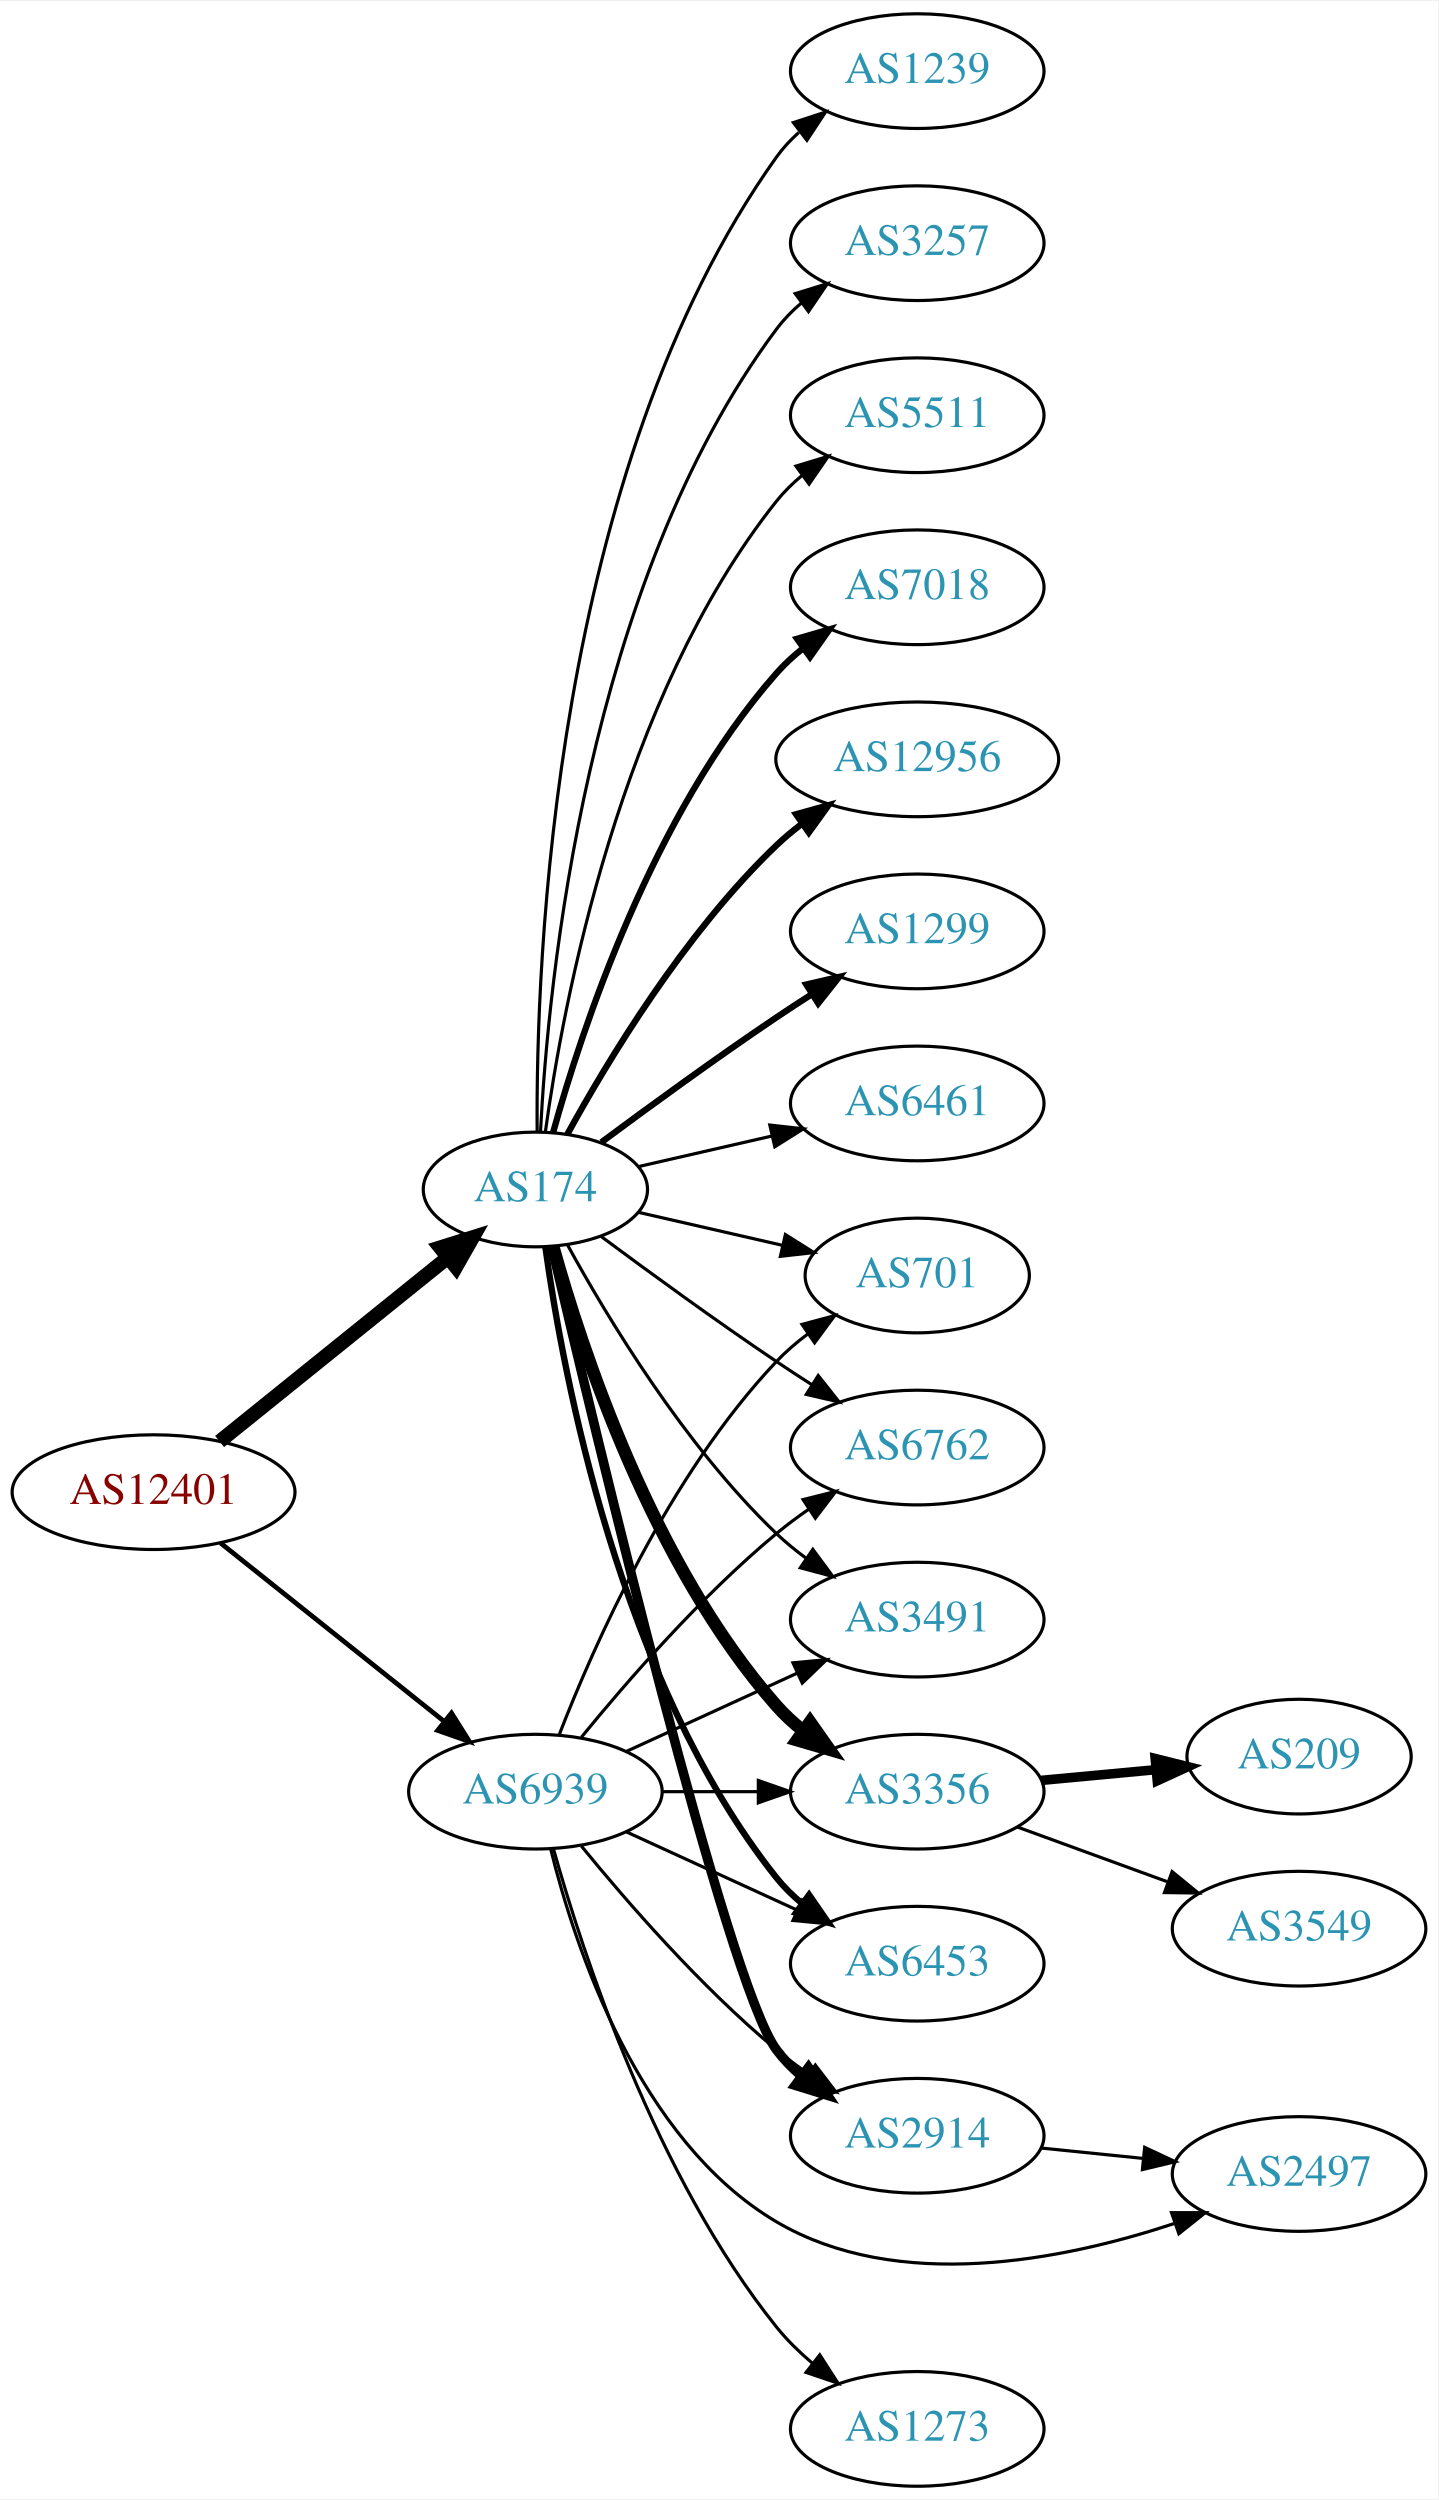
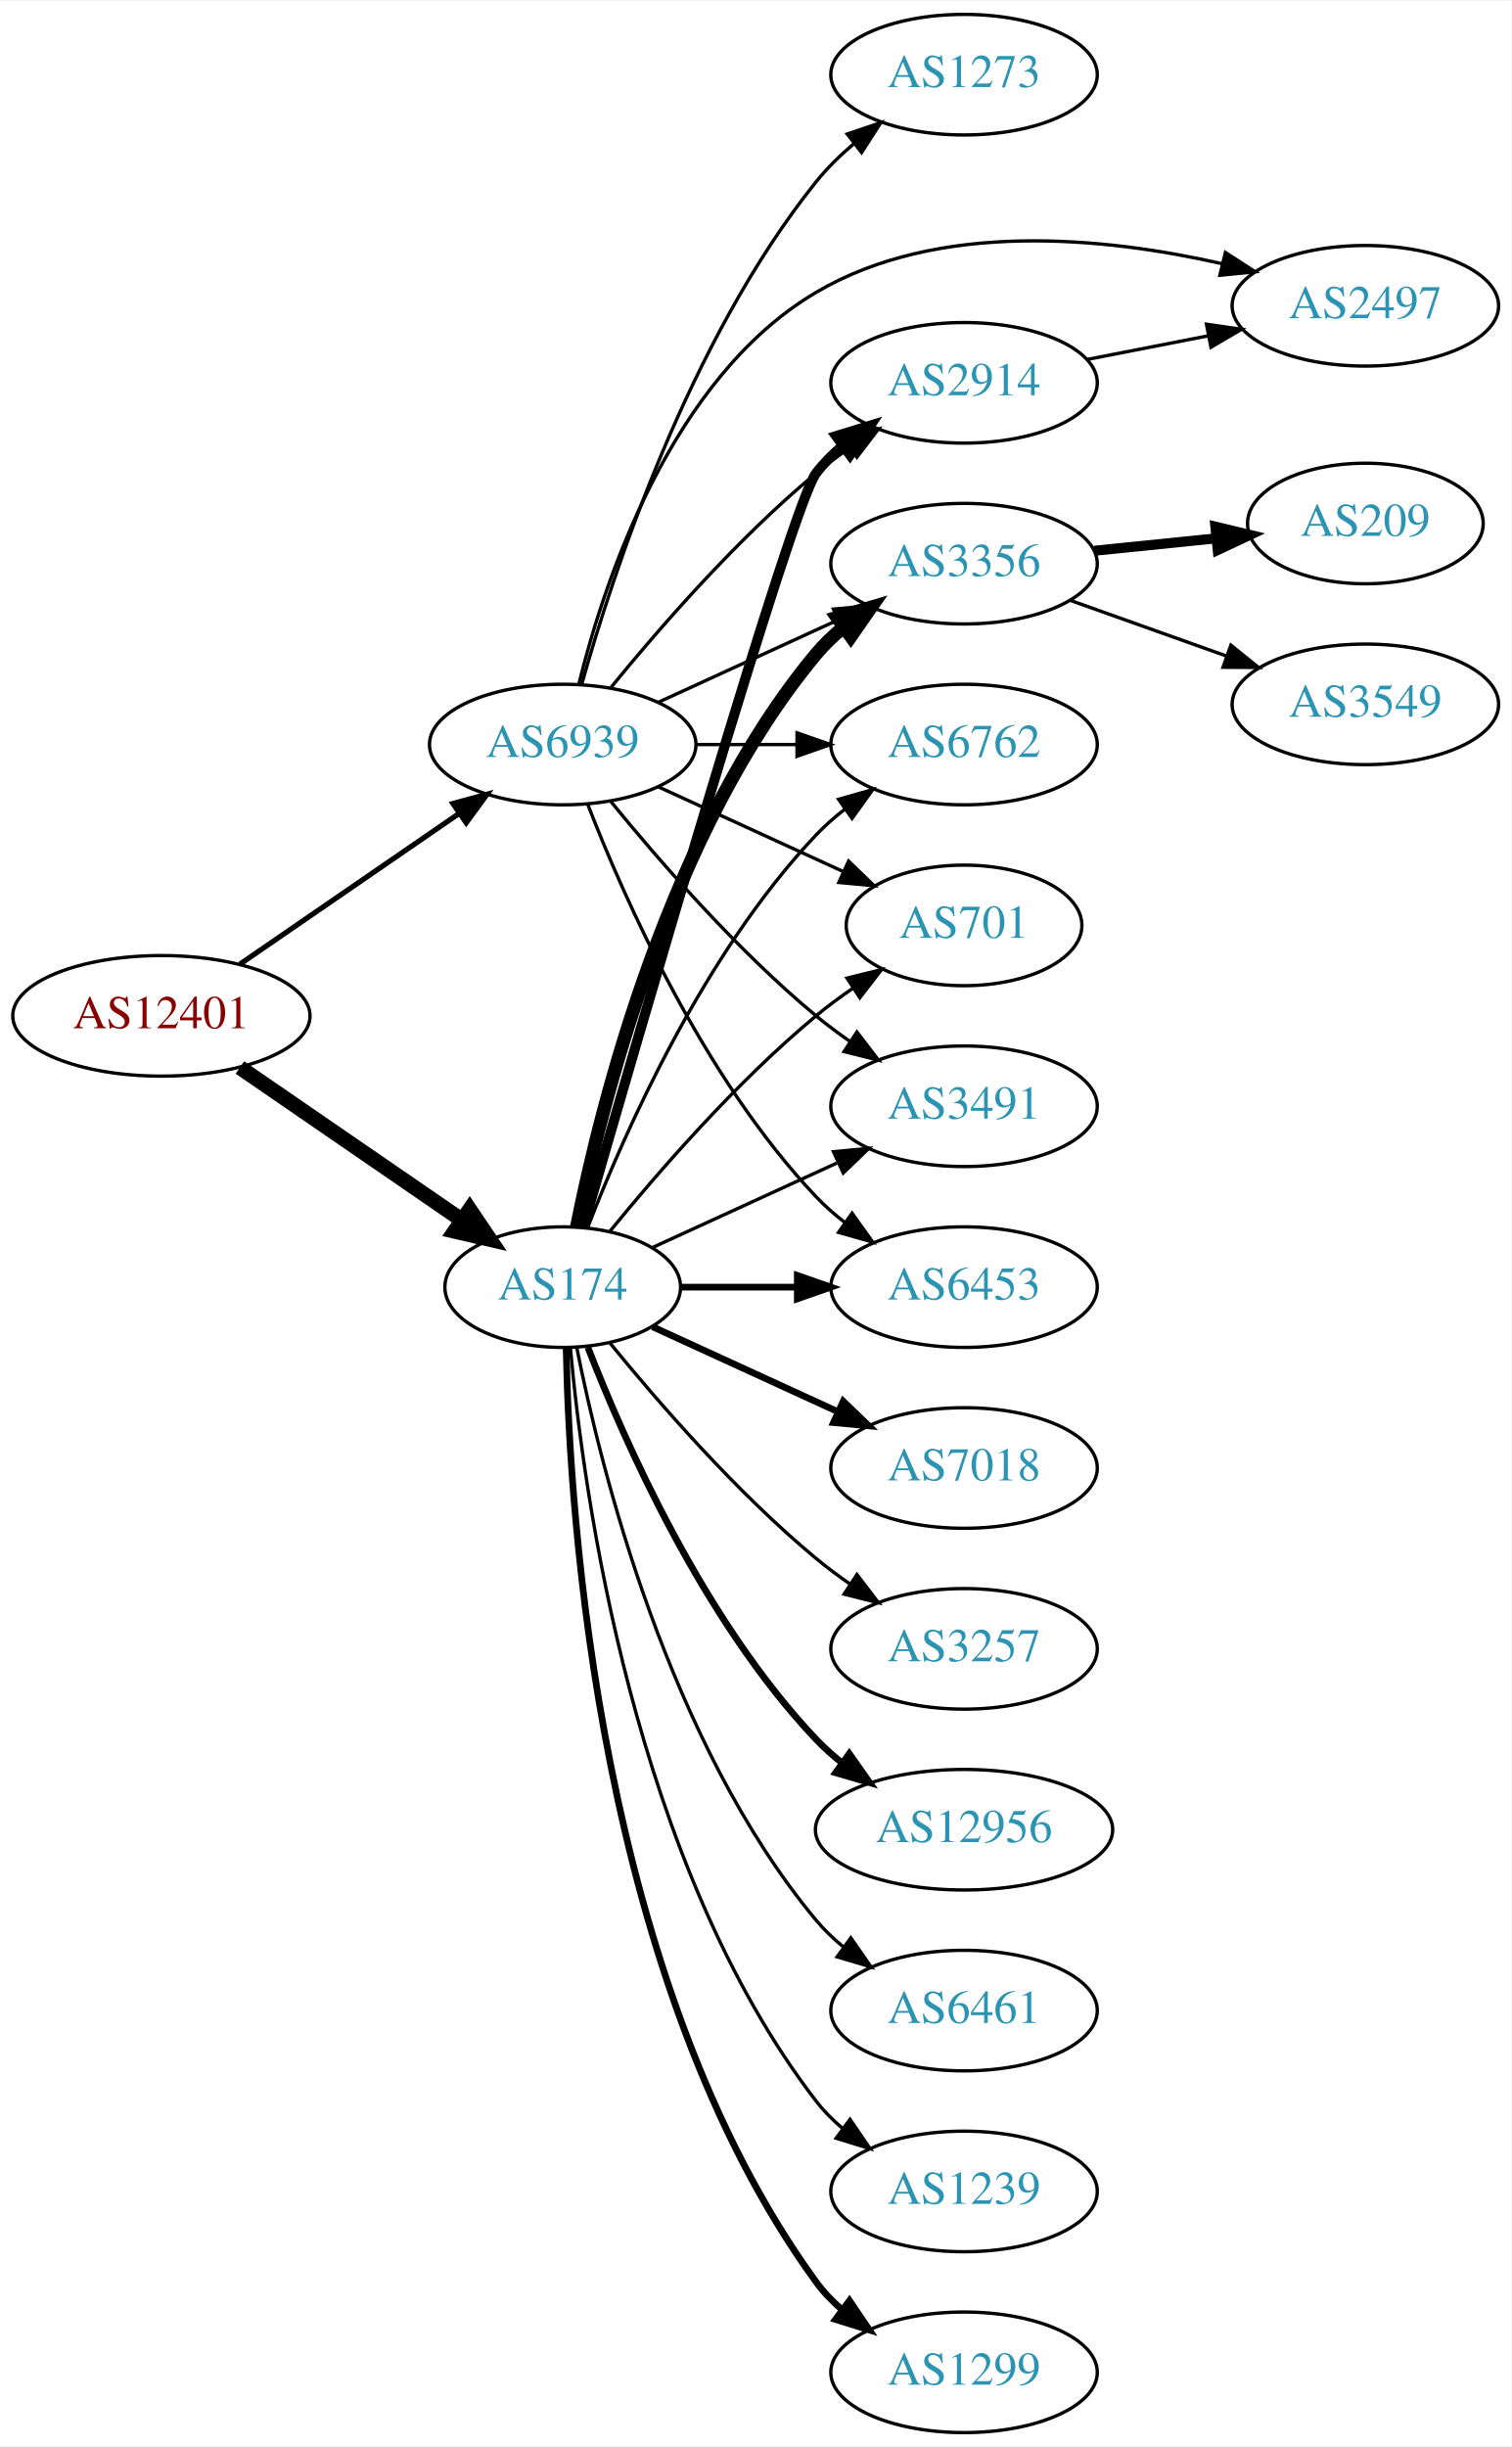
- <svg xmlns="http://www.w3.org/2000/svg" xmlns:xlink="http://www.w3.org/1999/xlink" width="451pt" height="784pt" viewBox="0.00 0.00 451.37 784.00">
-   <g id="graph0" class="graph" transform="scale(1 1) rotate(0) translate(4 780)">
-     <polygon fill="white" stroke="none" points="-4,4 -4,-780 447.37,-780 447.37,4 -4,4" />
+ <svg xmlns="http://www.w3.org/2000/svg" xmlns:xlink="http://www.w3.org/1999/xlink" width="451pt" height="730pt" viewBox="0.00 0.00 451.37 730.00">
+   <g id="graph0" class="graph" transform="scale(1 1) rotate(0) translate(4 726)">
+     <polygon fill="white" stroke="none" points="-4,4 -4,-726 447.37,-726 447.37,4 -4,4" />
    <g id="node1" class="node">
      <g id="a_node1">
        <a xlink:href="/asn/12401" xlink:title="AS12401 ~ internic Datenkommunikations GmbH. [AT]">
-           <ellipse fill="#ffffff" stroke="black" cx="44.196" cy="-312" rx="44.393" ry="18" />
-           <text text-anchor="middle" x="44.196" y="-308.3" font-family="Times,serif" font-size="14.00" fill="#880000">AS12401</text>
+           <ellipse fill="#ffffff" stroke="black" cx="44.196" cy="-423" rx="44.393" ry="18" />
+           <text text-anchor="middle" x="44.196" y="-419.3" font-family="Times,serif" font-size="14.00" fill="#880000">AS12401</text>
        </a>
      </g>
    </g>
    <g id="node2" class="node">
      <g id="a_node2">
        <a xlink:href="/asn/174" xlink:title="AS174 ~ Cogent Communications [US]">
-           <ellipse fill="#ffffff" stroke="black" cx="164.039" cy="-407" rx="35.194" ry="18" />
-           <text text-anchor="middle" x="164.039" y="-403.3" font-family="Times,serif" font-size="14.00" fill="#2c94b3">AS174</text>
+           <ellipse fill="#ffffff" stroke="black" cx="164.039" cy="-342" rx="35.194" ry="18" />
+           <text text-anchor="middle" x="164.039" y="-338.3" font-family="Times,serif" font-size="14.00" fill="#2c94b3">AS174</text>
        </a>
      </g>
    </g>
    <g id="edge1" class="edge">
-       <path fill="none" stroke="black" stroke-width="4.5" d="M64.92,-327.901C84.558,-343.732 114.826,-368.133 136.55,-385.646" />
-       <polygon fill="black" stroke="black" stroke-width="4.5" points="134.161,-388.778 144.418,-391.989 139.104,-382.647 134.161,-388.778" />
+       <path fill="none" stroke="black" stroke-width="4.5" d="M67.639,-407.574C86.454,-394.641 113.45,-376.085 133.927,-362.01" />
+       <polygon fill="black" stroke="black" stroke-width="4.5" points="136.249,-365.192 142.26,-356.282 131.789,-358.702 136.249,-365.192" />
    </g>
    <g id="node3" class="node">
      <g id="a_node3">
        <a xlink:href="/asn/6939" xlink:title="AS6939 ~ Hurricane Electric LLC [US]">
-           <ellipse fill="#ffffff" stroke="black" cx="164.039" cy="-218" rx="39.794" ry="18" />
-           <text text-anchor="middle" x="164.039" y="-214.3" font-family="Times,serif" font-size="14.00" fill="#2c94b3">AS6939</text>
+           <ellipse fill="#ffffff" stroke="black" cx="164.039" cy="-504" rx="39.794" ry="18" />
+           <text text-anchor="middle" x="164.039" y="-500.3" font-family="Times,serif" font-size="14.00" fill="#2c94b3">AS6939</text>
        </a>
      </g>
    </g>
    <g id="edge2" class="edge">
-       <path fill="none" stroke="black" stroke-width="1.5" d="M65.186,-296.054C84.518,-280.634 113.969,-257.141 135.512,-239.957" />
-       <polygon fill="black" stroke="black" stroke-width="1.5" points="137.708,-242.682 143.343,-233.71 133.343,-237.21 137.708,-242.682" />
+       <path fill="none" stroke="black" stroke-width="1.565" d="M67.639,-438.426C86.22,-451.198 112.781,-469.455 133.161,-483.463" />
+       <polygon fill="black" stroke="black" stroke-width="1.565" points="131.251,-486.398 141.475,-489.178 135.216,-480.629 131.251,-486.398" />
    </g>
    <g id="node4" class="node">
      <g id="a_node4">
-         <a xlink:href="/asn/7018" xlink:title="AS7018 ~ AT&amp;T Services, Inc. [US]">
-           <ellipse fill="#ffffff" stroke="black" cx="283.881" cy="-596" rx="39.794" ry="18" />
-           <text text-anchor="middle" x="283.881" y="-592.3" font-family="Times,serif" font-size="14.00" fill="#2c94b3">AS7018</text>
+         <a xlink:href="/asn/2914" xlink:title="AS2914 ~ NTT America, Inc. [US]">
+           <ellipse fill="#ffffff" stroke="black" cx="283.881" cy="-612" rx="39.794" ry="18" />
+           <text text-anchor="middle" x="283.881" y="-608.3" font-family="Times,serif" font-size="14.00" fill="#2c94b3">AS2914</text>
        </a>
      </g>
    </g>
    <g id="edge3" class="edge">
-       <path fill="none" stroke="black" stroke-width="2" d="M169.612,-424.946C178.517,-456.995 200.801,-524.842 239.685,-569 242.169,-571.821 245.019,-574.449 248.044,-576.871" />
-       <polygon fill="black" stroke="black" stroke-width="2" points="246.162,-579.828 256.334,-582.791 250.23,-574.131 246.162,-579.828" />
+       <path fill="none" stroke="black" stroke-width="3" d="M170.153,-359.859C185.824,-414.407 232.543,-575.704 239.685,-585 241.975,-587.981 244.695,-590.716 247.639,-593.205" />
+       <polygon fill="black" stroke="black" stroke-width="3" points="245.686,-596.113 255.816,-599.218 249.833,-590.473 245.686,-596.113" />
    </g>
    <g id="node5" class="node">
      <g id="a_node5">
-         <a xlink:href="/asn/3356" xlink:title="AS3356 ~ Level 3 Parent, LLC [US]">
-           <ellipse fill="#ffffff" stroke="black" cx="283.881" cy="-218" rx="39.794" ry="18" />
-           <text text-anchor="middle" x="283.881" y="-214.3" font-family="Times,serif" font-size="14.00" fill="#2c94b3">AS3356</text>
+         <a xlink:href="/asn/7018" xlink:title="AS7018 ~ AT&amp;T Services, Inc. [US]">
+           <ellipse fill="#ffffff" stroke="black" cx="283.881" cy="-288" rx="39.794" ry="18" />
+           <text text-anchor="middle" x="283.881" y="-284.3" font-family="Times,serif" font-size="14.00" fill="#2c94b3">AS7018</text>
        </a>
      </g>
    </g>
    <g id="edge4" class="edge">
-       <path fill="none" stroke="black" stroke-width="4" d="M169.612,-389.054C178.517,-357.005 200.801,-289.158 239.685,-245 242.169,-242.179 245.019,-239.551 248.044,-237.129" />
-       <polygon fill="black" stroke="black" stroke-width="4" points="250.23,-239.869 256.334,-231.209 246.162,-234.172 250.23,-239.869" />
+       <path fill="none" stroke="black" stroke-width="2" d="M190.9,-330.149C207.02,-322.762 228.023,-313.138 245.888,-304.952" />
+       <polygon fill="black" stroke="black" stroke-width="2" points="247.806,-307.923 255.439,-300.575 244.89,-301.559 247.806,-307.923" />
    </g>
    <g id="node6" class="node">
      <g id="a_node6">
-         <a xlink:href="/asn/12956" xlink:title="AS12956 ~ TELXIUS [ES]">
-           <ellipse fill="#ffffff" stroke="black" cx="283.881" cy="-542" rx="44.393" ry="18" />
-           <text text-anchor="middle" x="283.881" y="-538.3" font-family="Times,serif" font-size="14.00" fill="#2c94b3">AS12956</text>
+         <a xlink:href="/asn/6762" xlink:title="AS6762 ~ TELECOM ITALIA SPARKLE S.p.A. [IT]">
+           <ellipse fill="#ffffff" stroke="black" cx="283.881" cy="-504" rx="39.794" ry="18" />
+           <text text-anchor="middle" x="283.881" y="-500.3" font-family="Times,serif" font-size="14.00" fill="#2c94b3">AS6762</text>
        </a>
      </g>
    </g>
    <g id="edge5" class="edge">
-       <path fill="none" stroke="black" stroke-width="2" d="M174.065,-424.321C186.548,-447.1 210.837,-487.453 239.685,-515 242.192,-517.393 244.943,-519.687 247.805,-521.855" />
-       <polygon fill="black" stroke="black" stroke-width="2" points="245.852,-524.759 256.056,-527.61 249.857,-519.018 245.852,-524.759" />
+       <path fill="none" stroke="black" d="M171.562,-359.994C182.312,-387.728 205.969,-441.429 239.685,-477 242.271,-479.728 245.188,-482.294 248.257,-484.677" />
+       <polygon fill="black" stroke="black" points="246.411,-487.658 256.605,-490.543 250.435,-481.93 246.411,-487.658" />
    </g>
    <g id="node7" class="node">
      <g id="a_node7">
-         <a xlink:href="/asn/1299" xlink:title="AS1299 ~ Telia Carrier [EU]">
-           <ellipse fill="#ffffff" stroke="black" cx="283.881" cy="-488" rx="39.794" ry="18" />
-           <text text-anchor="middle" x="283.881" y="-484.3" font-family="Times,serif" font-size="14.00" fill="#2c94b3">AS1299</text>
+         <a xlink:href="/asn/3257" xlink:title="AS3257 ~ GTT [DE]">
+           <ellipse fill="#ffffff" stroke="black" cx="283.881" cy="-234" rx="39.794" ry="18" />
+           <text text-anchor="middle" x="283.881" y="-230.3" font-family="Times,serif" font-size="14.00" fill="#2c94b3">AS3257</text>
        </a>
      </g>
    </g>
    <g id="edge6" class="edge">
-       <path fill="none" stroke="black" stroke-width="2" d="M184.74,-421.81C199.642,-432.875 220.71,-448.228 239.685,-461 243.234,-463.389 246.984,-465.839 250.733,-468.242" />
-       <polygon fill="black" stroke="black" stroke-width="2" points="249.059,-471.325 259.381,-473.712 252.801,-465.409 249.059,-471.325" />
+       <path fill="none" stroke="black" d="M178.196,-325.257C192.281,-307.961 215.84,-280.777 239.685,-261 242.901,-258.332 246.402,-255.73 249.972,-253.259" />
+       <polygon fill="black" stroke="black" points="251.896,-256.183 258.329,-247.764 248.05,-250.334 251.896,-256.183" />
    </g>
    <g id="node8" class="node">
      <g id="a_node8">
-         <a xlink:href="/asn/6453" xlink:title="AS6453 ~ TATA COMMUNICATIONS (AMERICA) INC [US]">
-           <ellipse fill="#ffffff" stroke="black" cx="283.881" cy="-164" rx="39.794" ry="18" />
-           <text text-anchor="middle" x="283.881" y="-160.3" font-family="Times,serif" font-size="14.00" fill="#2c94b3">AS6453</text>
+         <a xlink:href="/asn/12956" xlink:title="AS12956 ~ TELXIUS [ES]">
+           <ellipse fill="#ffffff" stroke="black" cx="283.881" cy="-180" rx="44.393" ry="18" />
+           <text text-anchor="middle" x="283.881" y="-176.3" font-family="Times,serif" font-size="14.00" fill="#2c94b3">AS12956</text>
        </a>
      </g>
    </g>
    <g id="edge7" class="edge">
-       <path fill="none" stroke="black" stroke-width="2" d="M167.178,-388.83C172.678,-349.026 190.504,-252.767 239.685,-191 242.026,-188.06 244.781,-185.351 247.747,-182.879" />
-       <polygon fill="black" stroke="black" stroke-width="2" points="249.939,-185.612 255.953,-176.89 245.812,-179.958 249.939,-185.612" />
+       <path fill="none" stroke="black" stroke-width="2" d="M171.562,-324.006C182.312,-296.272 205.969,-242.571 239.685,-207 242.069,-204.485 244.736,-202.107 247.542,-199.883" />
+       <polygon fill="black" stroke="black" stroke-width="2" points="249.611,-202.707 255.704,-194.039 245.535,-197.015 249.611,-202.707" />
    </g>
    <g id="node9" class="node">
      <g id="a_node9">
-         <a xlink:href="/asn/2914" xlink:title="AS2914 ~ NTT America, Inc. [US]">
-           <ellipse fill="#ffffff" stroke="black" cx="283.881" cy="-110" rx="39.794" ry="18" />
-           <text text-anchor="middle" x="283.881" y="-106.3" font-family="Times,serif" font-size="14.00" fill="#2c94b3">AS2914</text>
+         <a xlink:href="/asn/701" xlink:title="AS701 ~ UUNET [US]">
+           <ellipse fill="#ffffff" stroke="black" cx="283.881" cy="-450" rx="35.194" ry="18" />
+           <text text-anchor="middle" x="283.881" y="-446.3" font-family="Times,serif" font-size="14.00" fill="#2c94b3">AS701</text>
        </a>
      </g>
    </g>
    <g id="edge8" class="edge">
-       <path fill="none" stroke="black" stroke-width="3" d="M169.244,-388.867C182.613,-331.701 224.163,-157.806 239.685,-137 241.933,-133.987 244.624,-131.231 247.551,-128.728" />
-       <polygon fill="black" stroke="black" stroke-width="3" points="249.746,-131.458 255.702,-122.697 245.582,-125.831 249.746,-131.458" />
+       <path fill="none" stroke="black" d="M178.196,-358.743C192.281,-376.039 215.84,-403.223 239.685,-423 243.148,-425.872 246.941,-428.669 250.795,-431.308" />
+       <polygon fill="black" stroke="black" points="248.938,-434.275 259.228,-436.797 252.757,-428.408 248.938,-434.275" />
    </g>
    <g id="node10" class="node">
      <g id="a_node10">
-         <a xlink:href="/asn/701" xlink:title="AS701 ~ UUNET [US]">
-           <ellipse fill="#ffffff" stroke="black" cx="283.881" cy="-380" rx="35.194" ry="18" />
-           <text text-anchor="middle" x="283.881" y="-376.3" font-family="Times,serif" font-size="14.00" fill="#2c94b3">AS701</text>
+         <a xlink:href="/asn/3356" xlink:title="AS3356 ~ Level 3 Parent, LLC [US]">
+           <ellipse fill="#ffffff" stroke="black" cx="283.881" cy="-558" rx="39.794" ry="18" />
+           <text text-anchor="middle" x="283.881" y="-554.3" font-family="Times,serif" font-size="14.00" fill="#2c94b3">AS3356</text>
        </a>
      </g>
    </g>
    <g id="edge9" class="edge">
-       <path fill="none" stroke="black" d="M196.309,-399.835C210.159,-396.662 226.646,-392.885 241.497,-389.482" />
-       <polygon fill="black" stroke="black" points="242.499,-392.843 251.465,-387.198 240.936,-386.02 242.499,-392.843" />
+       <path fill="none" stroke="black" stroke-width="4" d="M168.237,-360.073C175.401,-396.141 195.675,-478.125 239.685,-531 242.09,-533.889 244.886,-536.563 247.879,-539.013" />
+       <polygon fill="black" stroke="black" stroke-width="4" points="245.967,-541.95 256.122,-544.973 250.069,-536.277 245.967,-541.95" />
    </g>
    <g id="node11" class="node">
      <g id="a_node11">
-         <a xlink:href="/asn/6461" xlink:title="AS6461 ~ Zayo Bandwidth [US]">
-           <ellipse fill="#ffffff" stroke="black" cx="283.881" cy="-434" rx="39.794" ry="18" />
-           <text text-anchor="middle" x="283.881" y="-430.3" font-family="Times,serif" font-size="14.00" fill="#2c94b3">AS6461</text>
+         <a xlink:href="/asn/6461" xlink:title="AS6461 ~ ZAYO-6461 [US]">
+           <ellipse fill="#ffffff" stroke="black" cx="283.881" cy="-126" rx="39.794" ry="18" />
+           <text text-anchor="middle" x="283.881" y="-122.3" font-family="Times,serif" font-size="14.00" fill="#2c94b3">AS6461</text>
        </a>
      </g>
    </g>
    <g id="edge10" class="edge">
-       <path fill="none" stroke="black" d="M196.309,-414.165C209.148,-417.106 224.253,-420.567 238.22,-423.767" />
-       <polygon fill="black" stroke="black" points="237.612,-427.219 248.141,-426.04 239.175,-420.395 237.612,-427.219" />
+       <path fill="none" stroke="black" d="M168.237,-323.927C175.401,-287.859 195.675,-205.875 239.685,-153 242.09,-150.111 244.886,-147.437 247.879,-144.987" />
+       <polygon fill="black" stroke="black" points="250.069,-147.723 256.122,-139.027 245.967,-142.05 250.069,-147.723" />
    </g>
    <g id="node12" class="node">
      <g id="a_node12">
-         <a xlink:href="/asn/6762" xlink:title="AS6762 ~ TELECOM ITALIA SPARKLE S.p.A. [IT]">
-           <ellipse fill="#ffffff" stroke="black" cx="283.881" cy="-326" rx="39.794" ry="18" />
-           <text text-anchor="middle" x="283.881" y="-322.3" font-family="Times,serif" font-size="14.00" fill="#2c94b3">AS6762</text>
+         <a xlink:href="/asn/3491" xlink:title="AS3491 ~ PCCW Global, Inc. [US]">
+           <ellipse fill="#ffffff" stroke="black" cx="283.881" cy="-396" rx="39.794" ry="18" />
+           <text text-anchor="middle" x="283.881" y="-392.3" font-family="Times,serif" font-size="14.00" fill="#2c94b3">AS3491</text>
        </a>
      </g>
    </g>
    <g id="edge11" class="edge">
-       <path fill="none" stroke="black" d="M184.74,-392.19C199.642,-381.125 220.71,-365.772 239.685,-353 243.234,-350.611 246.984,-348.161 250.733,-345.758" />
-       <polygon fill="black" stroke="black" points="252.801,-348.591 259.381,-340.288 249.059,-342.675 252.801,-348.591" />
+       <path fill="none" stroke="black" d="M190.9,-353.851C207.02,-361.238 228.023,-370.862 245.888,-379.048" />
+       <polygon fill="black" stroke="black" points="244.89,-382.441 255.439,-383.425 247.806,-376.077 244.89,-382.441" />
    </g>
    <g id="node13" class="node">
      <g id="a_node13">
-         <a xlink:href="/asn/3491" xlink:title="AS3491 ~ PCCW Global, Inc. [US]">
-           <ellipse fill="#ffffff" stroke="black" cx="283.881" cy="-272" rx="39.794" ry="18" />
-           <text text-anchor="middle" x="283.881" y="-268.3" font-family="Times,serif" font-size="14.00" fill="#2c94b3">AS3491</text>
+         <a xlink:href="/asn/6453" xlink:title="AS6453 ~ TATA COMMUNICATIONS (AMERICA) INC [US]">
+           <ellipse fill="#ffffff" stroke="black" cx="283.881" cy="-342" rx="39.794" ry="18" />
+           <text text-anchor="middle" x="283.881" y="-338.3" font-family="Times,serif" font-size="14.00" fill="#2c94b3">AS6453</text>
        </a>
      </g>
    </g>
    <g id="edge12" class="edge">
-       <path fill="none" stroke="black" d="M174.065,-389.679C186.548,-366.9 210.837,-326.547 239.685,-299 242.553,-296.261 245.742,-293.653 249.051,-291.215" />
-       <polygon fill="black" stroke="black" points="251.114,-294.044 257.411,-285.523 247.175,-288.258 251.114,-294.044" />
+       <path fill="none" stroke="black" stroke-width="2" d="M199.44,-342C210.264,-342 222.432,-342 234.059,-342" />
+       <polygon fill="black" stroke="black" stroke-width="2" points="234.09,-345.5 244.09,-342 234.09,-338.5 234.09,-345.5" />
    </g>
    <g id="node14" class="node">
      <g id="a_node14">
        <a xlink:href="/asn/1239" xlink:title="AS1239 ~ Sprint [US]">
-           <ellipse fill="#ffffff" stroke="black" cx="283.881" cy="-758" rx="39.794" ry="18" />
-           <text text-anchor="middle" x="283.881" y="-754.3" font-family="Times,serif" font-size="14.00" fill="#2c94b3">AS1239</text>
+           <ellipse fill="#ffffff" stroke="black" cx="283.881" cy="-72" rx="39.794" ry="18" />
+           <text text-anchor="middle" x="283.881" y="-68.3" font-family="Times,serif" font-size="14.00" fill="#2c94b3">AS1239</text>
        </a>
      </g>
    </g>
    <g id="edge13" class="edge">
-       <path fill="none" stroke="black" d="M164.587,-425.063C164.168,-477.503 169.322,-632.293 239.685,-731 241.687,-733.809 244.082,-736.388 246.703,-738.743" />
-       <polygon fill="black" stroke="black" points="245.007,-741.852 255.079,-745.139 249.255,-736.288 245.007,-741.852" />
+       <path fill="none" stroke="black" d="M166.323,-323.883C170.221,-280.668 185.238,-169.869 239.685,-99 241.975,-96.019 244.695,-93.284 247.639,-90.796" />
+       <polygon fill="black" stroke="black" points="249.833,-93.527 255.816,-84.782 245.686,-87.888 249.833,-93.527" />
    </g>
    <g id="node15" class="node">
      <g id="a_node15">
-         <a xlink:href="/asn/3257" xlink:title="AS3257 ~ GTT [DE]">
-           <ellipse fill="#ffffff" stroke="black" cx="283.881" cy="-704" rx="39.794" ry="18" />
-           <text text-anchor="middle" x="283.881" y="-700.3" font-family="Times,serif" font-size="14.00" fill="#2c94b3">AS3257</text>
+         <a xlink:href="/asn/1299" xlink:title="AS1299 ~ Telia Carrier [EU]">
+           <ellipse fill="#ffffff" stroke="black" cx="283.881" cy="-18" rx="39.794" ry="18" />
+           <text text-anchor="middle" x="283.881" y="-14.3" font-family="Times,serif" font-size="14.00" fill="#2c94b3">AS1299</text>
        </a>
      </g>
    </g>
    <g id="edge14" class="edge">
-       <path fill="none" stroke="black" d="M165.63,-425.023C168.007,-471.412 179.925,-596.893 239.685,-677 241.933,-680.013 244.624,-682.769 247.551,-685.272" />
-       <polygon fill="black" stroke="black" points="245.582,-688.169 255.702,-691.303 249.746,-682.542 245.582,-688.169" />
+       <path fill="none" stroke="black" stroke-width="2" d="M165.071,-323.663C166.044,-273.921 174.763,-134.194 239.685,-45 241.897,-41.961 244.565,-39.187 247.477,-36.674" />
+       <polygon fill="black" stroke="black" stroke-width="2" points="249.672,-39.403 255.608,-30.627 245.495,-33.786 249.672,-39.403" />
+     </g>
+     <g id="edge23" class="edge">
+       <path fill="none" stroke="black" d="M178.458,-521.065C192.572,-538.375 215.987,-565.345 239.685,-585 242.901,-587.668 246.402,-590.27 249.972,-592.741" />
+       <polygon fill="black" stroke="black" points="248.05,-595.666 258.329,-598.236 251.896,-589.817 248.05,-595.666" />
+     </g>
+     <g id="edge21" class="edge">
+       <path fill="none" stroke="black" d="M203.951,-504C213.505,-504 223.854,-504 233.817,-504" />
+       <polygon fill="black" stroke="black" points="234.009,-507.5 244.009,-504 234.009,-500.5 234.009,-507.5" />
+     </g>
+     <g id="edge19" class="edge">
+       <path fill="none" stroke="black" d="M192.667,-491.339C209.084,-483.817 230.065,-474.202 247.662,-466.139" />
+       <polygon fill="black" stroke="black" points="249.407,-469.189 257.04,-461.842 246.49,-462.826 249.407,-469.189" />
+     </g>
+     <g id="edge20" class="edge">
+       <path fill="none" stroke="black" d="M192.667,-516.661C208.624,-523.973 228.895,-533.261 246.178,-541.181" />
+       <polygon fill="black" stroke="black" points="244.876,-544.435 255.425,-545.419 247.793,-538.071 244.876,-544.435" />
+     </g>
+     <g id="edge25" class="edge">
+       <path fill="none" stroke="black" d="M178.458,-486.935C192.572,-469.625 215.987,-442.655 239.685,-423 242.901,-420.332 246.402,-417.73 249.972,-415.259" />
+       <polygon fill="black" stroke="black" points="251.896,-418.183 258.329,-409.764 248.05,-412.334 251.896,-418.183" />
+     </g>
+     <g id="edge24" class="edge">
+       <path fill="none" stroke="black" d="M171.562,-486.006C182.312,-458.272 205.969,-404.571 239.685,-369 242.271,-366.272 245.188,-363.706 248.257,-361.323" />
+       <polygon fill="black" stroke="black" points="250.435,-364.07 256.605,-355.457 246.411,-358.342 250.435,-364.07" />
    </g>
    <g id="node16" class="node">
      <g id="a_node16">
-         <a xlink:href="/asn/5511" xlink:title="AS5511 ~ Orange S.A. [FR]">
-           <ellipse fill="#ffffff" stroke="black" cx="283.881" cy="-650" rx="39.794" ry="18" />
-           <text text-anchor="middle" x="283.881" y="-646.3" font-family="Times,serif" font-size="14.00" fill="#2c94b3">AS5511</text>
-         </a>
-       </g>
-     </g>
-     <g id="edge15" class="edge">
-       <path fill="none" stroke="black" d="M167.178,-425.17C172.678,-464.974 190.504,-561.233 239.685,-623 242.026,-625.94 244.781,-628.649 247.747,-631.121" />
-       <polygon fill="black" stroke="black" points="245.812,-634.042 255.953,-637.11 249.939,-628.388 245.812,-634.042" />
-     </g>
-     <g id="edge20" class="edge">
-       <path fill="none" stroke="black" d="M203.951,-218C213.505,-218 223.854,-218 233.817,-218" />
-       <polygon fill="black" stroke="black" points="234.009,-221.5 244.009,-218 234.009,-214.5 234.009,-221.5" />
-     </g>
-     <g id="edge19" class="edge">
-       <path fill="none" stroke="black" d="M192.667,-205.339C208.624,-198.027 228.895,-188.739 246.178,-180.819" />
-       <polygon fill="black" stroke="black" points="247.793,-183.929 255.425,-176.581 244.876,-177.565 247.793,-183.929" />
-     </g>
-     <g id="edge23" class="edge">
-       <path fill="none" stroke="black" d="M178.458,-200.935C192.572,-183.625 215.987,-156.655 239.685,-137 242.901,-134.332 246.402,-131.73 249.972,-129.259" />
-       <polygon fill="black" stroke="black" points="251.896,-132.183 258.329,-123.764 248.05,-126.334 251.896,-132.183" />
-     </g>
-     <g id="edge22" class="edge">
-       <path fill="none" stroke="black" d="M171.562,-235.994C182.312,-263.728 205.969,-317.429 239.685,-353 242.628,-356.105 246.001,-359.001 249.537,-361.655" />
-       <polygon fill="black" stroke="black" points="247.722,-364.654 257.956,-367.397 251.666,-358.871 247.722,-364.654" />
-     </g>
-     <g id="edge25" class="edge">
-       <path fill="none" stroke="black" d="M178.458,-235.065C192.572,-252.375 215.987,-279.345 239.685,-299 242.901,-301.668 246.402,-304.27 249.972,-306.741" />
-       <polygon fill="black" stroke="black" points="248.05,-309.666 258.329,-312.236 251.896,-303.817 248.05,-309.666" />
-     </g>
-     <g id="edge26" class="edge">
-       <path fill="none" stroke="black" d="M192.667,-230.661C208.624,-237.973 228.895,-247.261 246.178,-255.181" />
-       <polygon fill="black" stroke="black" points="244.876,-258.435 255.425,-259.419 247.793,-252.071 244.876,-258.435" />
+         <a xlink:href="/asn/2497" xlink:title="AS2497 ~ Internet Initiative Japan Inc. [JP]">
+           <ellipse fill="#ffffff" stroke="black" cx="403.724" cy="-635" rx="39.794" ry="18" />
+           <text text-anchor="middle" x="403.724" y="-631.3" font-family="Times,serif" font-size="14.00" fill="#2c94b3">AS2497</text>
+         </a>
+       </g>
+     </g>
+     <g id="edge18" class="edge">
+       <path fill="none" stroke="black" d="M168.861,-522.101C176.388,-552.606 196.316,-613.423 239.685,-639 276.311,-660.6 326.072,-655.481 360.953,-647.558" />
+       <polygon fill="black" stroke="black" points="361.934,-650.922 370.821,-645.153 360.276,-644.121 361.934,-650.922" />
    </g>
    <g id="node19" class="node">
      <g id="a_node19">
-         <a xlink:href="/asn/2497" xlink:title="AS2497 ~ Internet Initiative Japan Inc. [JP]">
-           <ellipse fill="#ffffff" stroke="black" cx="403.724" cy="-98" rx="39.794" ry="18" />
-           <text text-anchor="middle" x="403.724" y="-94.3" font-family="Times,serif" font-size="14.00" fill="#2c94b3">AS2497</text>
-         </a>
-       </g>
-     </g>
-     <g id="edge21" class="edge">
-       <path fill="none" stroke="black" d="M168.861,-199.899C176.388,-169.394 196.316,-108.577 239.685,-83 277.68,-60.592 329.52,-70.863 364.459,-82.427" />
-       <polygon fill="black" stroke="black" points="363.688,-85.865 374.282,-85.859 365.997,-79.257 363.688,-85.865" />
-     </g>
-     <g id="node20" class="node">
-       <g id="a_node20">
        <a xlink:href="/asn/1273" xlink:title="AS1273 ~ Vodafone Group PLC [EU]">
-           <ellipse fill="#ffffff" stroke="black" cx="283.881" cy="-18" rx="39.794" ry="18" />
-           <text text-anchor="middle" x="283.881" y="-14.3" font-family="Times,serif" font-size="14.00" fill="#2c94b3">AS1273</text>
-         </a>
-       </g>
-     </g>
-     <g id="edge24" class="edge">
-       <path fill="none" stroke="black" d="M169.73,-199.951C178.892,-167.306 201.66,-97.442 239.685,-50 242.957,-45.917 246.868,-42.088 250.981,-38.597" />
-       <polygon fill="black" stroke="black" points="253.291,-41.234 259.023,-32.323 248.986,-35.714 253.291,-41.234" />
+           <ellipse fill="#ffffff" stroke="black" cx="283.881" cy="-704" rx="39.794" ry="18" />
+           <text text-anchor="middle" x="283.881" y="-700.3" font-family="Times,serif" font-size="14.00" fill="#2c94b3">AS1273</text>
+         </a>
+       </g>
+     </g>
+     <g id="edge22" class="edge">
+       <path fill="none" stroke="black" d="M169.73,-522.049C178.892,-554.694 201.66,-624.558 239.685,-672 242.957,-676.083 246.868,-679.912 250.981,-683.403" />
+       <polygon fill="black" stroke="black" points="248.986,-686.286 259.023,-689.677 253.291,-680.766 248.986,-686.286" />
+     </g>
+     <g id="edge15" class="edge">
+       <path fill="none" stroke="black" d="M320.558,-618.963C331.989,-621.194 344.811,-623.697 356.865,-626.049" />
+       <polygon fill="black" stroke="black" points="356.277,-629.501 366.762,-627.981 357.618,-622.63 356.277,-629.501" />
    </g>
    <g id="node17" class="node">
      <g id="a_node17">
        <a xlink:href="/asn/3549" xlink:title="AS3549 ~ Level 3 Parent, LLC [US]">
-           <ellipse fill="#ffffff" stroke="black" cx="403.724" cy="-175" rx="39.794" ry="18" />
-           <text text-anchor="middle" x="403.724" y="-171.3" font-family="Times,serif" font-size="14.00" fill="#2c94b3">AS3549</text>
+           <ellipse fill="#ffffff" stroke="black" cx="403.724" cy="-516" rx="39.794" ry="18" />
+           <text text-anchor="middle" x="403.724" y="-512.3" font-family="Times,serif" font-size="14.00" fill="#2c94b3">AS3549</text>
        </a>
      </g>
    </g>
    <g id="edge16" class="edge">
-       <path fill="none" stroke="black" d="M315.229,-206.926C329.55,-201.701 346.842,-195.391 362.259,-189.765" />
-       <polygon fill="black" stroke="black" points="363.875,-192.901 372.07,-186.185 361.476,-186.325 363.875,-192.901" />
+       <path fill="none" stroke="black" d="M315.535,-547.075C329.745,-542.01 346.828,-535.922 362.093,-530.481" />
+       <polygon fill="black" stroke="black" points="363.569,-533.671 371.814,-527.017 361.219,-527.077 363.569,-533.671" />
    </g>
    <g id="node18" class="node">
      <g id="a_node18">
        <a xlink:href="/asn/209" xlink:title="AS209 ~ CenturyLink Communications, LLC [US]">
-           <ellipse fill="#ffffff" stroke="black" cx="403.724" cy="-229" rx="35.194" ry="18" />
-           <text text-anchor="middle" x="403.724" y="-225.3" font-family="Times,serif" font-size="14.00" fill="#2c94b3">AS209</text>
+           <ellipse fill="#ffffff" stroke="black" cx="403.724" cy="-570" rx="35.194" ry="18" />
+           <text text-anchor="middle" x="403.724" y="-566.3" font-family="Times,serif" font-size="14.00" fill="#2c94b3">AS209</text>
        </a>
      </g>
    </g>
    <g id="edge17" class="edge">
-       <path fill="none" stroke="black" stroke-width="3" d="M322.816,-221.541C334.265,-222.61 346.929,-223.792 358.737,-224.894" />
-       <polygon fill="black" stroke="black" stroke-width="3" points="358.559,-228.393 368.841,-225.837 359.21,-221.423 358.559,-228.393" />
-     </g>
-     <g id="edge18" class="edge">
-       <path fill="none" stroke="black" d="M322.816,-106.137C333.014,-105.099 344.176,-103.962 354.838,-102.876" />
-       <polygon fill="black" stroke="black" points="355.266,-106.351 364.86,-101.856 354.557,-99.387 355.266,-106.351" />
+       <path fill="none" stroke="black" stroke-width="3" d="M322.816,-561.863C334.369,-563.039 347.16,-564.342 359.059,-565.554" />
+       <polygon fill="black" stroke="black" stroke-width="3" points="358.93,-569.058 369.233,-566.59 359.639,-562.094 358.93,-569.058" />
    </g>
  </g>
</svg>
